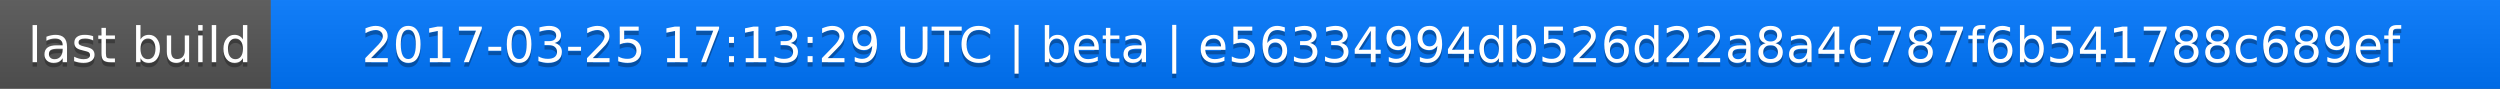
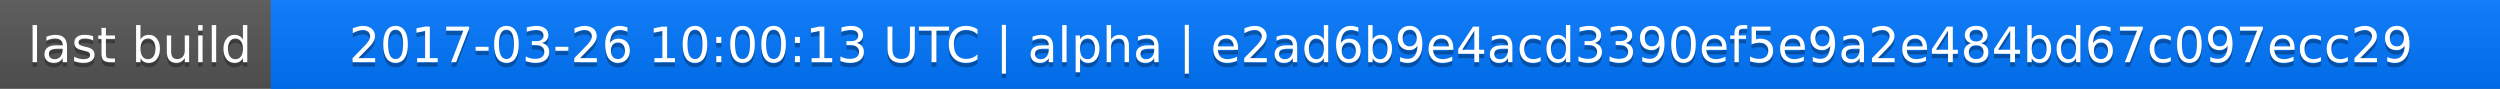
<svg xmlns="http://www.w3.org/2000/svg" width="563" height="20">
  <linearGradient id="a" x2="0" y2="100%">
    <stop offset="0" stop-color="#bbb" stop-opacity=".1" />
    <stop offset="1" stop-opacity=".1" />
  </linearGradient>
  <rect rx="0" width="563" height="20" fill="#555" />
  <rect rx="0" x="61" width="502" height="20" fill="#07f" />
  <path fill="#07f" d="M61 0h4v20h-4z" />
  <rect rx="0" width="563" height="20" fill="url(#a)" />
  <g fill="#fff" text-anchor="middle" font-family="DejaVu Sans,Verdana,Geneva,sans-serif" font-size="11">
    <text x="31.5" y="15" fill="#010101" fill-opacity=".3">last build</text>
    <text x="31.5" y="14">last build</text>
-     <text x="311" y="15" fill="#010101" fill-opacity=".3">2017-03-25 17:13:29 UTC | beta | e56334994db526d22a8a4c787f6b541788c689ef</text>
-     <text x="311" y="14">2017-03-25 17:13:29 UTC | beta | e56334994db526d22a8a4c787f6b541788c689ef</text>
+     <text x="311" y="15" fill="#010101" fill-opacity=".3">2017-03-26 10:00:13 UTC | alpha | e2ad6b9e4acd3390ef5e9a2e484bd67c097ecc29</text>
+     <text x="311" y="14">2017-03-26 10:00:13 UTC | alpha | e2ad6b9e4acd3390ef5e9a2e484bd67c097ecc29</text>
  </g>
</svg>
